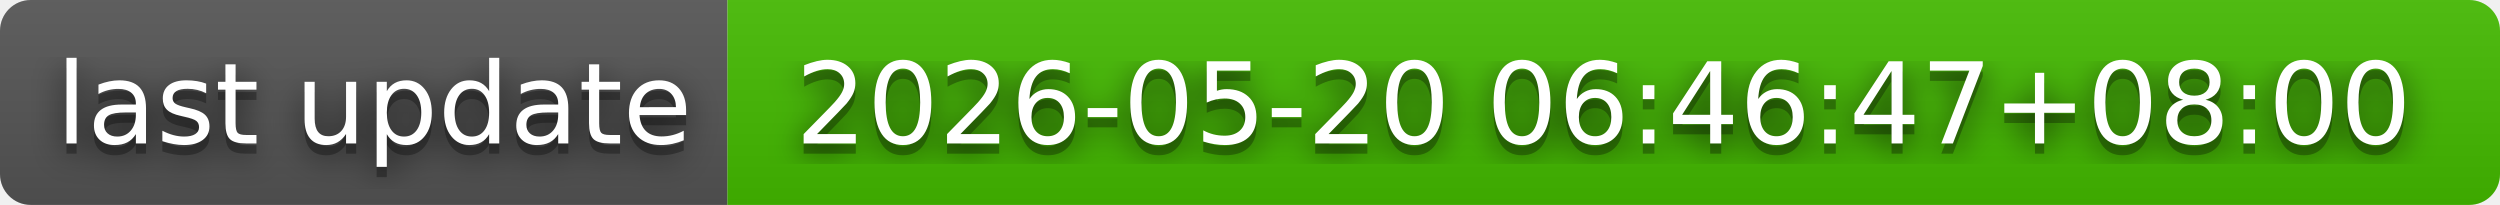
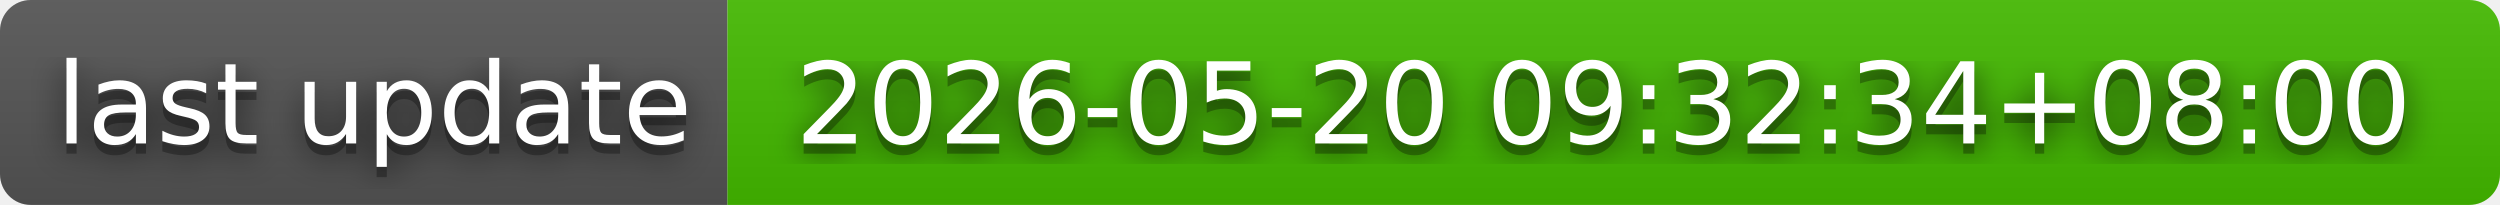
- <svg xmlns="http://www.w3.org/2000/svg" width="244" height="20" role="img" aria-label="last update: 2026-05-20 06:46:47+08:00">
+ <svg xmlns="http://www.w3.org/2000/svg" width="244" height="20" role="img" aria-label="last update: 2026-05-20 09:32:34+08:00">
  <filter id="blur">
    <feGaussianBlur in="SourceGraphic" stdDeviation="16" />
  </filter>
  <linearGradient id="s" x2="0" y2="100%">
    <stop offset="0" stop-color="#bbb" stop-opacity=".1" />
    <stop offset="1" stop-opacity=".1" />
  </linearGradient>
  <clipPath id="r">
    <rect width="244" height="20" rx="3" fill="#fff" />
  </clipPath>
  <g clip-path="url(#r)">
    <rect width="71" height="20" fill="#555" />
    <rect x="71" width="173" height="20" fill="#4b0" />
    <rect width="244" height="20" fill="url(#s)" />
  </g>
  <g fill="#fff" text-anchor="middle" font-family="Verdana,Geneva,DejaVu Sans,sans-serif" text-rendering="geometricPrecision" font-size="110">
    <text aria-hidden="true" x="365" y="150" fill="#010101" fill-opacity=".80" filter="url(#blur)" transform="scale(.1)" textLength="610">last update</text>
    <text aria-hidden="true" x="365" y="150" fill="#010101" fill-opacity=".3" transform="scale(.1)" textLength="610">last update</text>
    <text x="365" y="140" transform="scale(.1)" fill="#fff" textLength="610">last update</text>
-     <text aria-hidden="true" x="1565" y="150" fill="#010101" fill-opacity=".80" filter="url(#blur)" transform="scale(.1)" textLength="1630">2026-05-20 06:46:47+08:00</text>
-     <text aria-hidden="true" x="1565" y="150" fill="#010101" fill-opacity=".3" transform="scale(.1)" textLength="1630">2026-05-20 06:46:47+08:00</text>
-     <text x="1565" y="140" transform="scale(.1)" fill="#fff" textLength="1630">2026-05-20 06:46:47+08:00</text>
+     <text aria-hidden="true" x="1565" y="150" fill="#010101" fill-opacity=".80" filter="url(#blur)" transform="scale(.1)" textLength="1630">2026-05-20 09:32:34+08:00</text>
+     <text aria-hidden="true" x="1565" y="150" fill="#010101" fill-opacity=".3" transform="scale(.1)" textLength="1630">2026-05-20 09:32:34+08:00</text>
+     <text x="1565" y="140" transform="scale(.1)" fill="#fff" textLength="1630">2026-05-20 09:32:34+08:00</text>
  </g>
</svg>
